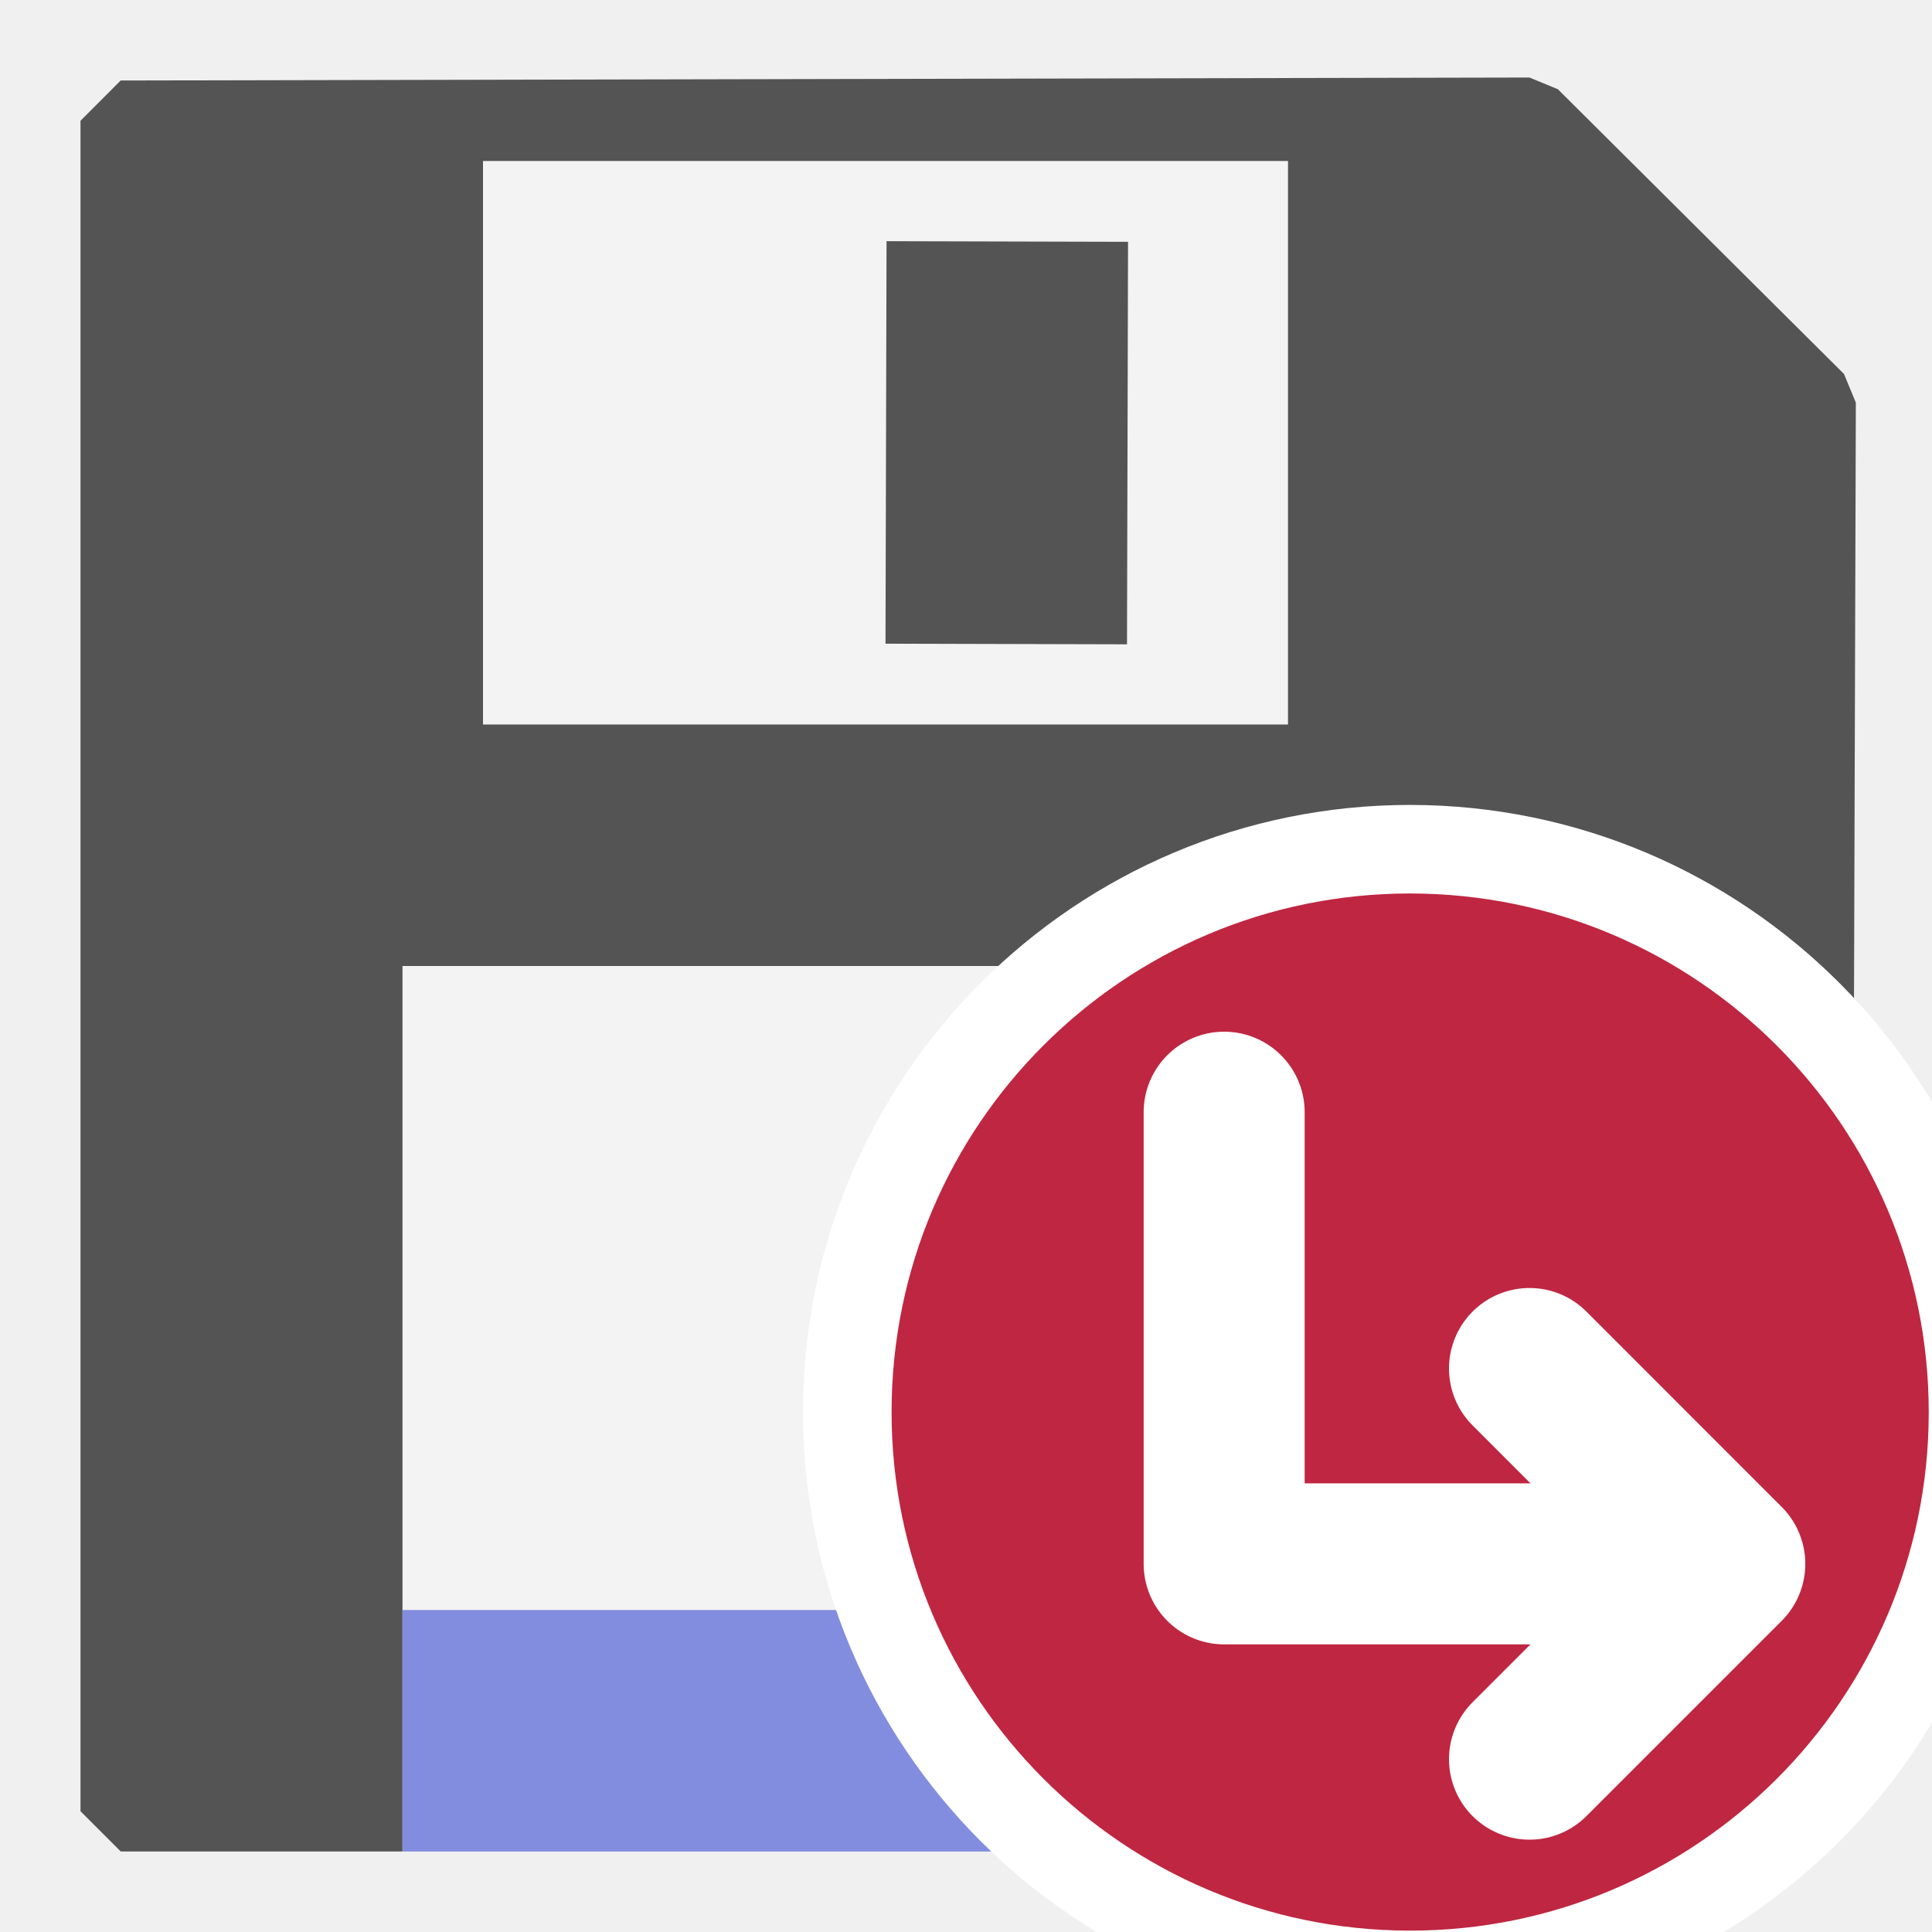
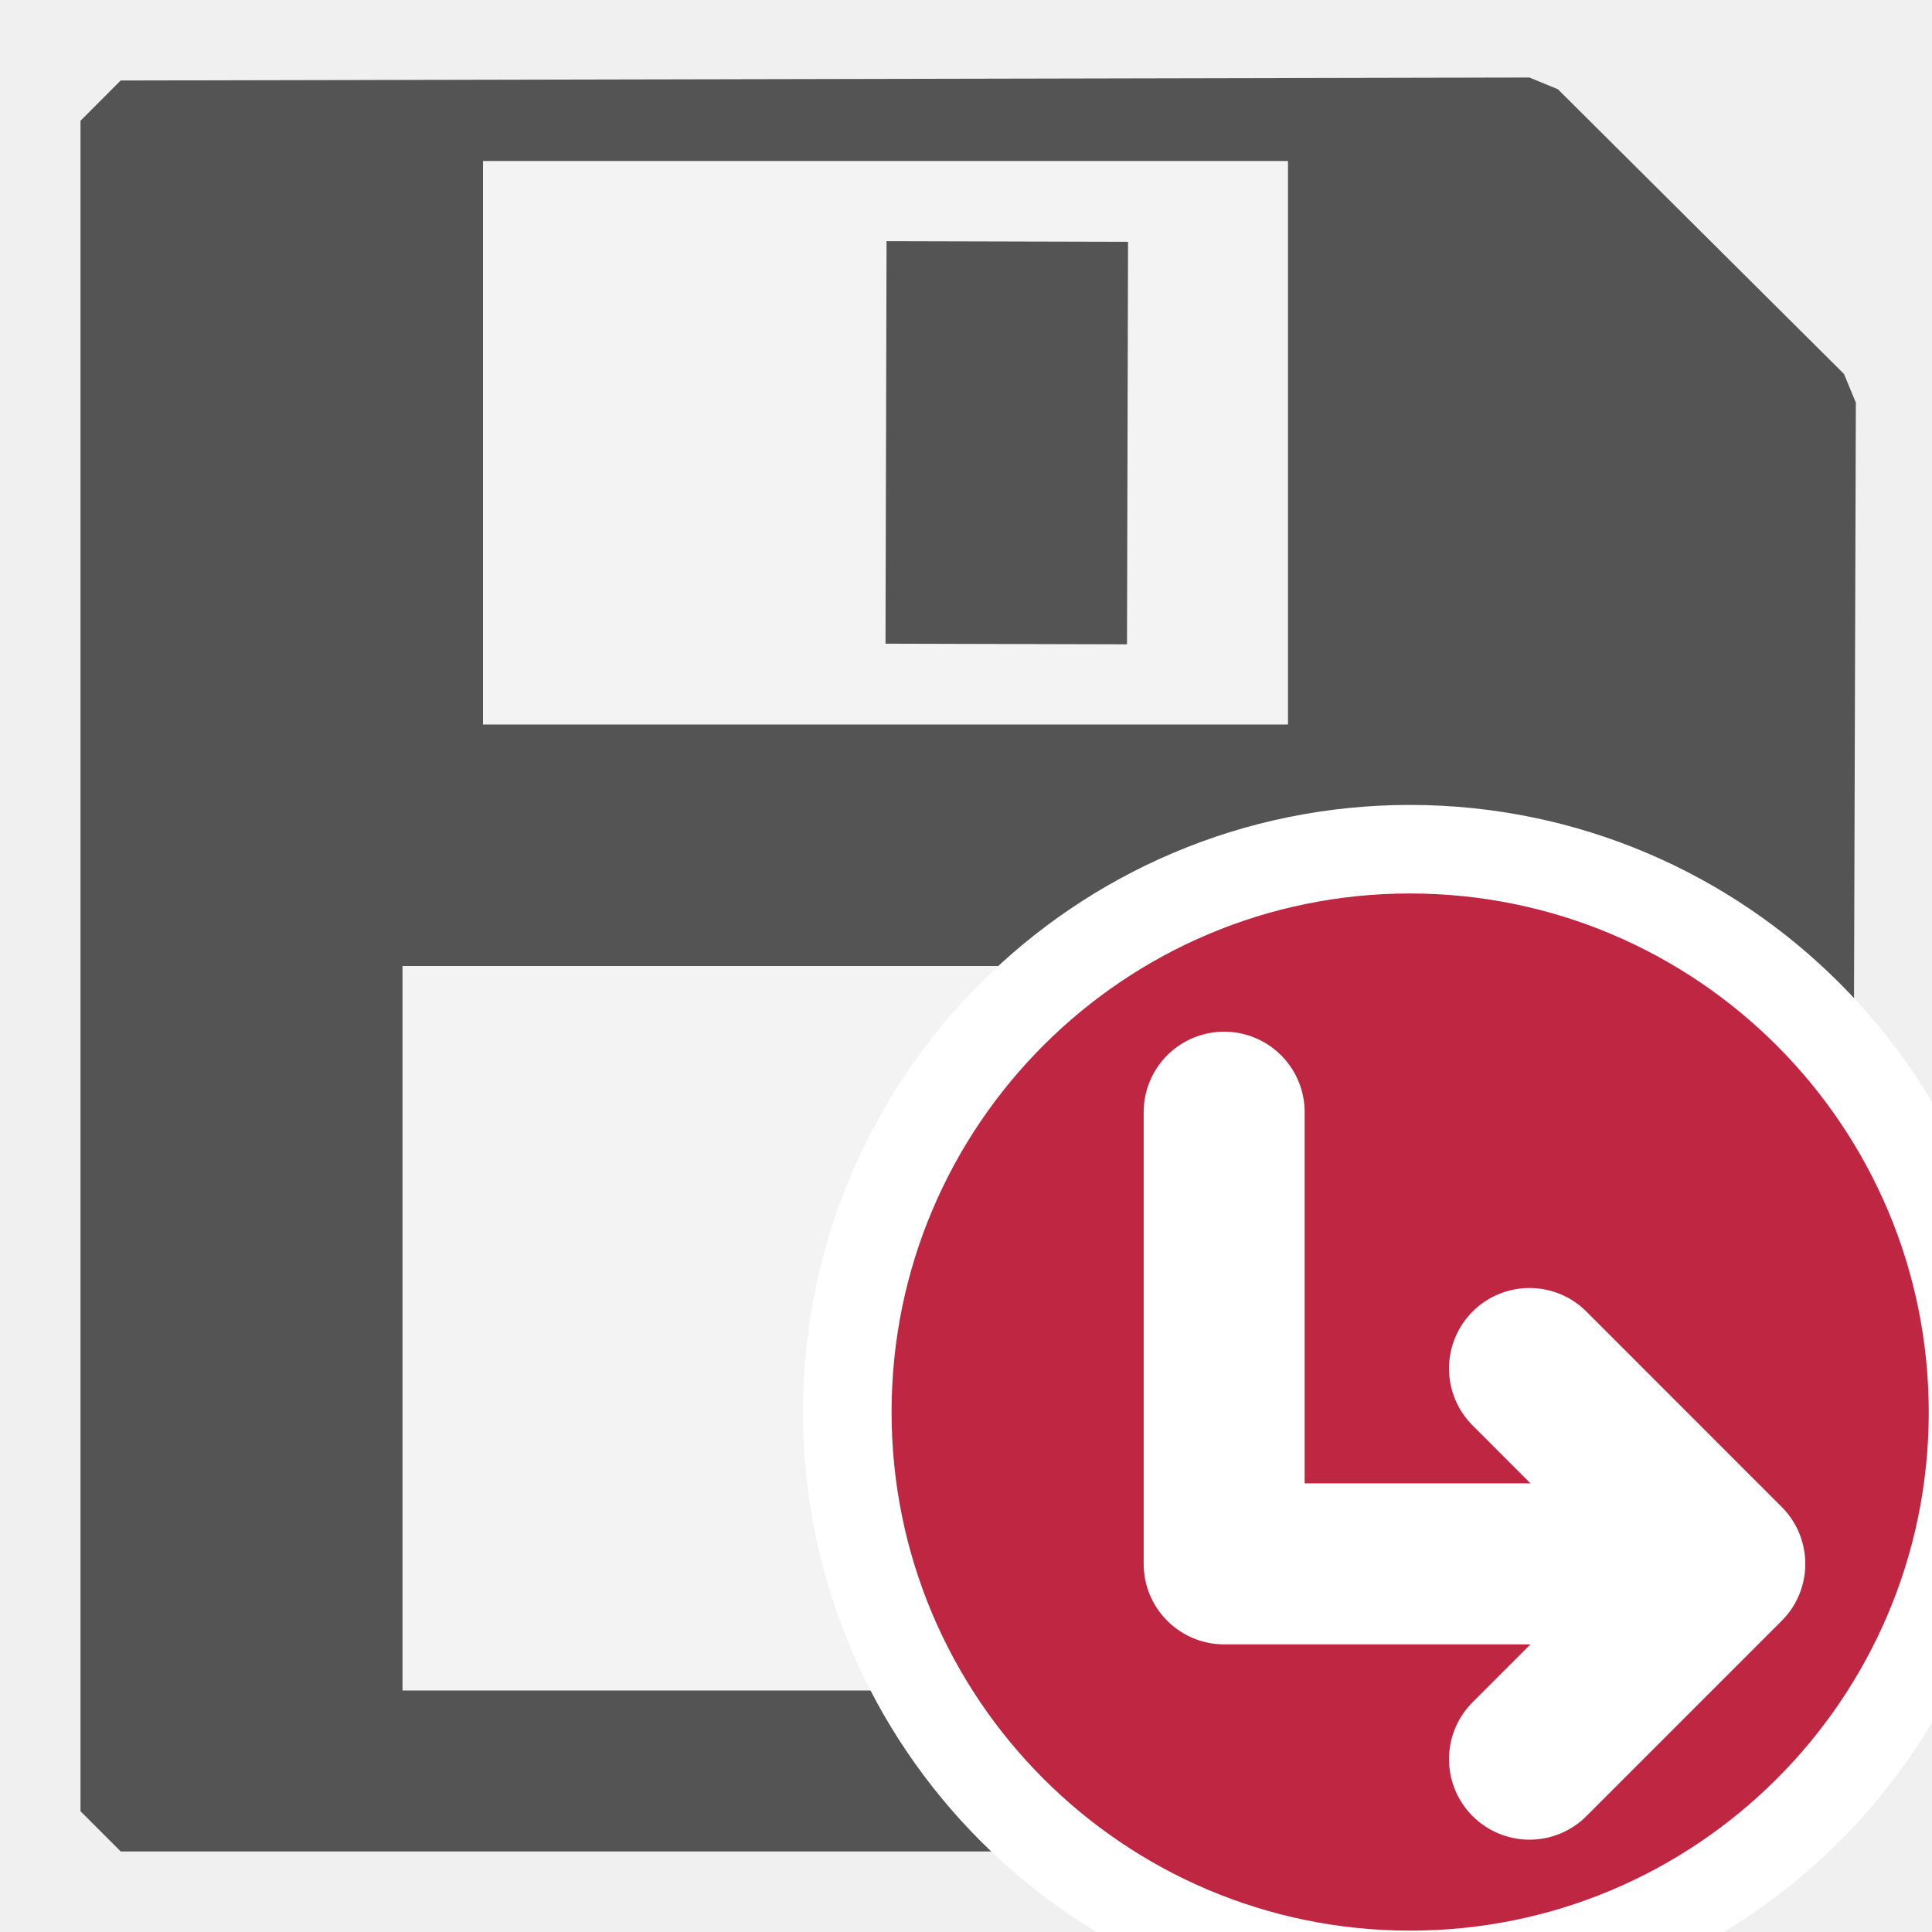
<svg xmlns="http://www.w3.org/2000/svg" version="1.1" id="Слой_1" x="0px" y="0px" viewBox="0 0 24 24" style="enable-background:new 0 0 24 24;" xml:space="preserve">
  <defs id="defs851">
- 	
- 	

- 	
- 	
+ 
+ 
+ 
+ 
</defs>
  <style type="text/css" id="style833">
	.st0{fill:#727272;stroke:#545454;stroke-linecap:round;stroke-linejoin:bevel;}
	.st1{fill:#F3F3F3;}
	.st2{fill:#545454;}
	.st3{fill:none;stroke:#727272;stroke-linejoin:round;}
</style>
  <path id="polygon10" class="st0" d="M 22.554,5 22.5,22.5 H 1.5 V 1.5 L 19,1.463 Z" style="fill:#545454;fill-opacity:1" />
  <rect x="6" y="2" class="st1" width="10" height="7" id="rect839" style="fill:#f3f3f3;fill-opacity:1" />
  <path id="line16" class="st3" d="M 12.513,3 12.5,8" style="stroke:#545454;stroke-width:3;stroke-miterlimit:4;stroke-dasharray:none;stroke-opacity:1" />
-   <rect x="5" y="12" class="st1" width="13" height="11" id="rect845" style="fill:#f3f3f3;fill-opacity:1" />
-   <path id="path888" class="st3" d="M 5,21.5 H 18" style="stroke:#828de0;stroke-width:3;stroke-miterlimit:4;stroke-dasharray:none;stroke-opacity:1" />
+   <rect x="5" y="12" class="st1" width="13" height="9" id="rect845" style="fill:#f3f3f3;fill-opacity:1;stroke-width:1" />
  <g id="g2083" transform="matrix(1.000016,0,0,0.9999994,-0.8447301,3.556008)">
    <path class="cls-5" d="m 25.354,13.997 a 6.992,6.992 0 1 1 -6.993,-7.004 6.998,6.998 0 0 1 6.993,7.004 z" id="path20" style="fill:#bf2641;stroke:#ffffff;stroke-width:1.1;stroke-miterlimit:4;stroke-dasharray:none;stroke-opacity:1" />
    <polyline class="cls-6" points="21.865 19.871 15.694 19.871 15.694 14.26" id="polyline22" transform="translate(0.3574086,-4)" style="fill:none;stroke:#ffffff;stroke-width:2px;stroke-linecap:round;stroke-linejoin:round" />
    <polyline class="cls-6" points="19.487 17.444 21.913 19.871 19.487 22.297" id="polyline24" transform="translate(0.3574086,-4)" style="fill:none;stroke:#ffffff;stroke-width:2px;stroke-linecap:round;stroke-linejoin:round" />
  </g>
</svg>
